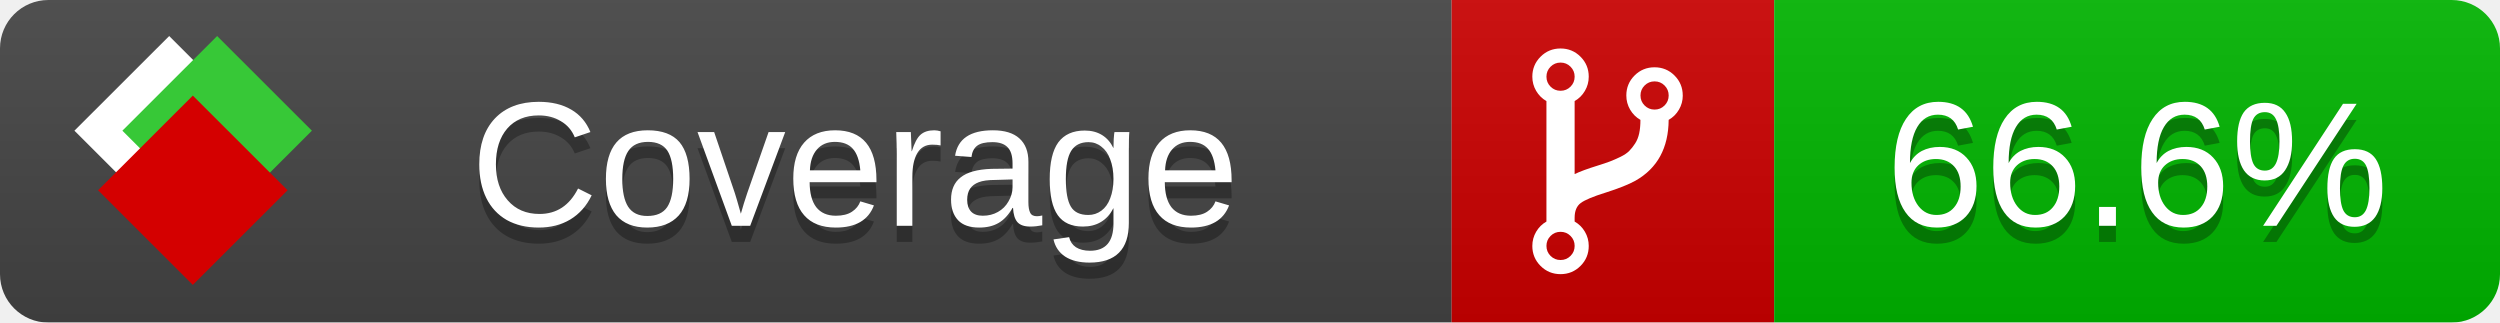
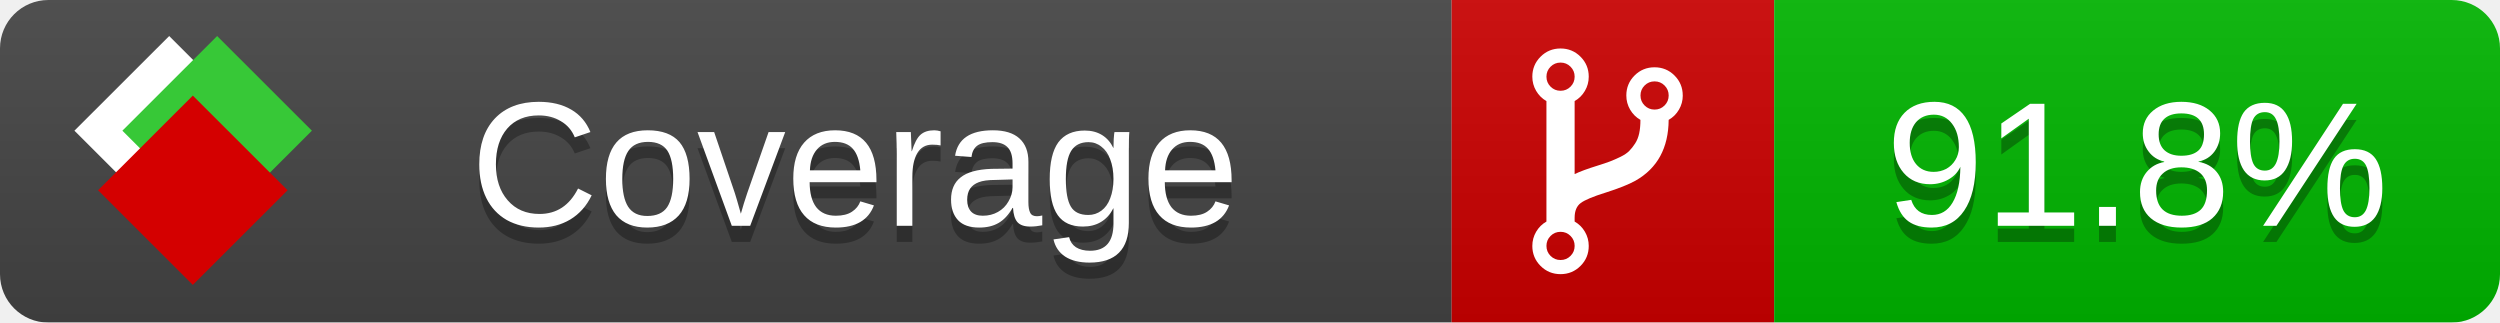
<svg xmlns="http://www.w3.org/2000/svg" xmlns:xlink="http://www.w3.org/1999/xlink" width="155" height="20">
  <style type="text/css">
          
            @keyframes fade1 {
                0% { visibility: visible; opacity: 1; }
               27% { visibility: visible; opacity: 1; }
               33% { visibility: hidden; opacity: 0; }
               60% { visibility: hidden; opacity: 0; }
               66% { visibility: hidden; opacity: 0; }
               93% { visibility: hidden; opacity: 0; }
              100% { visibility: visible; opacity: 1; }
            }
            @keyframes fade2 {
                0% { visibility: hidden; opacity: 0; }
               27% { visibility: hidden; opacity: 0; }
               33% { visibility: visible; opacity: 1; }
               60% { visibility: visible; opacity: 1; }
               66% { visibility: hidden; opacity: 0; }
               93% { visibility: hidden; opacity: 0; }
              100% { visibility: hidden; opacity: 0; }
            }
            @keyframes fade3 {
                0% { visibility: hidden; opacity: 0; }
               27% { visibility: hidden; opacity: 0; }
               33% { visibility: hidden; opacity: 0; }
               60% { visibility: hidden; opacity: 0; }
               66% { visibility: visible; opacity: 1; }
               93% { visibility: visible; opacity: 1; }
              100% { visibility: hidden; opacity: 0; }
            }
            .linecoverage {
                animation-duration: 15s;
                animation-name: fade1;
                animation-iteration-count: infinite;
            }
            .branchcoverage {
                animation-duration: 15s;
                animation-name: fade2;
                animation-iteration-count: infinite;
            }
            .methodcoverage {
                animation-duration: 15s;
                animation-name: fade3;
                animation-iteration-count: infinite;
            }
          
    </style>
  <defs>
    <linearGradient id="gradient" x2="0" y2="100%">
      <stop offset="0" stop-color="#bbb" stop-opacity=".1" />
      <stop offset="1" stop-opacity=".1" />
    </linearGradient>
    <linearGradient id="c">
      <stop offset="0" stop-color="#d40000" />
      <stop offset="1" stop-color="#ff2a2a" />
    </linearGradient>
    <linearGradient id="a">
      <stop offset="0" stop-color="#e0e0de" />
      <stop offset="1" stop-color="#fff" />
    </linearGradient>
    <linearGradient id="b">
      <stop offset="0" stop-color="#37c837" />
      <stop offset="1" stop-color="#217821" />
    </linearGradient>
    <linearGradient xlink:href="#a" id="e" x1="106.44" x2="69.96" y1="-11.96" y2="-46.84" gradientTransform="matrix(-.8426 -.00045 -.00045 -.8426 -94.27 -75.82)" gradientUnits="userSpaceOnUse" />
    <linearGradient xlink:href="#b" id="f" x1="56.19" x2="77.97" y1="-23.45" y2="10.62" gradientTransform="matrix(.8426 .00045 .00045 .8426 94.27 75.82)" gradientUnits="userSpaceOnUse" />
    <linearGradient xlink:href="#c" id="g" x1="79.98" x2="132.9" y1="10.79" y2="10.79" gradientTransform="matrix(.8426 .00045 .00045 .8426 94.27 75.82)" gradientUnits="userSpaceOnUse" />
    <mask id="mask">
      <rect width="155" height="20" rx="3" fill="#fff" />
    </mask>
    <g id="icon" transform="matrix(.04486 0 0 .04481 -.48 -.63)">
      <rect width="52.92" height="52.92" x="-109.72" y="-27.13" fill="url(#e)" transform="rotate(-135)" />
      <rect width="52.92" height="52.92" x="70.19" y="-39.18" fill="url(#f)" transform="rotate(45)" />
      <rect width="52.92" height="52.92" x="80.05" y="-15.74" fill="url(#g)" transform="rotate(45)" />
    </g>
  </defs>
  <g mask="url(#mask)">
    <rect x="0" y="0" width="90" height="20" fill="#444" />
    <rect x="90" y="0" width="20" height="20" fill="#c00" />
    <rect x="110" y="0" width="45" height="20" fill="#00B600" />
    <rect x="0" y="0" width="155" height="20" fill="url(#gradient)" />
  </g>
  <g>
    <path class="" fill="#fff" d="m 97.628,15.247 q 0,-0.364 -0.255,-0.619 -0.255,-0.255 -0.619,-0.255 -0.364,0 -0.619,0.255 -0.255,0.255 -0.255,0.619 0,0.364 0.255,0.619 0.255,0.255 0.619,0.255 0.364,0 0.619,-0.255 0.255,-0.255 0.255,-0.619 z m 0,-10.493 q 0,-0.364 -0.255,-0.619 -0.255,-0.255 -0.619,-0.255 -0.364,0 -0.619,0.255 -0.255,0.255 -0.255,0.619 0,0.364 0.255,0.619 0.255,0.255 0.619,0.255 0.364,0 0.619,-0.255 0.255,-0.255 0.255,-0.619 z m 5.83,1.166 q 0,-0.364 -0.255,-0.619 -0.255,-0.255 -0.619,-0.255 -0.364,0 -0.619,0.255 -0.255,0.255 -0.255,0.619 0,0.364 0.255,0.619 0.255,0.255 0.619,0.255 0.364,0 0.619,-0.255 0.255,-0.255 0.255,-0.619 z m 0.874,0 q 0,0.474 -0.237,0.879 -0.237,0.405 -0.638,0.633 -0.018,2.614 -2.059,3.771 -0.619,0.346 -1.849,0.738 -1.166,0.364 -1.544,0.647 -0.378,0.282 -0.378,0.911 l 0,0.237 q 0.401,0.228 0.638,0.633 0.237,0.405 0.237,0.879 0,0.729 -0.51,1.239 -0.51,0.51 -1.239,0.51 -0.729,0 -1.239,-0.51 -0.51,-0.51 -0.51,-1.239 0,-0.474 0.237,-0.879 0.237,-0.405 0.638,-0.633 l 0,-7.469 q -0.401,-0.228 -0.638,-0.633 -0.237,-0.405 -0.237,-0.879 0,-0.729 0.51,-1.239 0.51,-0.51 1.239,-0.51 0.729,0 1.239,0.51 0.51,0.51 0.51,1.239 0,0.474 -0.237,0.879 -0.237,0.405 -0.638,0.633 l 0,4.527 q 0.492,-0.237 1.403,-0.519 0.501,-0.155 0.797,-0.269 0.296,-0.114 0.642,-0.282 0.346,-0.169 0.537,-0.36 0.191,-0.191 0.369,-0.465 0.178,-0.273 0.255,-0.633 0.077,-0.36 0.077,-0.833 -0.401,-0.228 -0.638,-0.633 -0.237,-0.405 -0.237,-0.879 0,-0.729 0.51,-1.239 0.51,-0.51 1.239,-0.51 0.729,0 1.239,0.51 0.51,0.51 0.51,1.239 z" />
  </g>
  <g fill="#fff" text-anchor="middle" font-family="Verdana,Arial,Geneva,sans-serif" font-size="11">
    <a xlink:href="https://github.com/danielpalme/ReportGenerator" target="_top">
      <use xlink:href="#icon" transform="translate(3,1) scale(3.5)" />
    </a>
    <text x="53" y="15" fill="#010101" fill-opacity=".3">Coverage</text>
    <text x="53" y="14" fill="#fff">Coverage</text>
-     <text class="" x="132.5" y="15" fill="#010101" fill-opacity=".3">66.6%</text>
-     <text class="" x="132.5" y="14">66.6%</text>
+     <text class="" x="132.5" y="15" fill="#010101" fill-opacity=".3">91.8%</text>
+     <text class="" x="132.5" y="14">91.8%</text>
  </g>
  <g>
    <rect class="" x="90" y="0" width="65" height="20" fill-opacity="0" />
  </g>
</svg>
